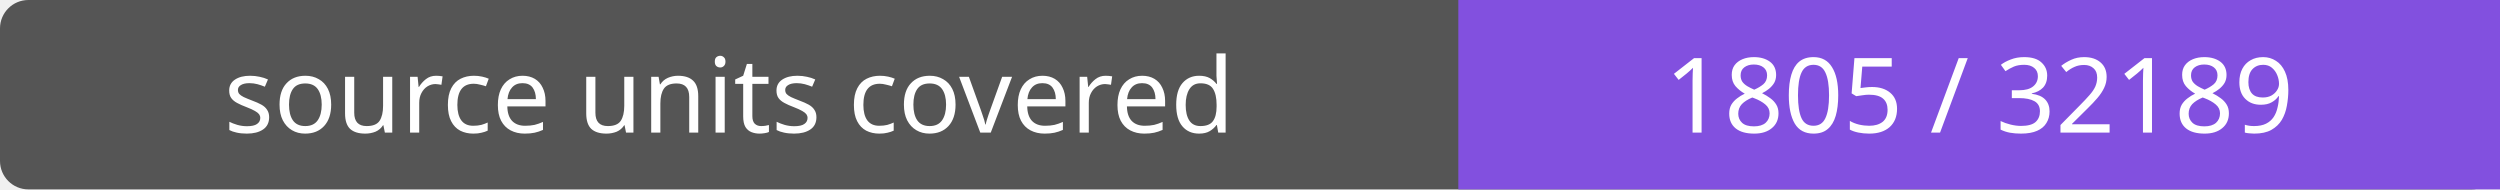
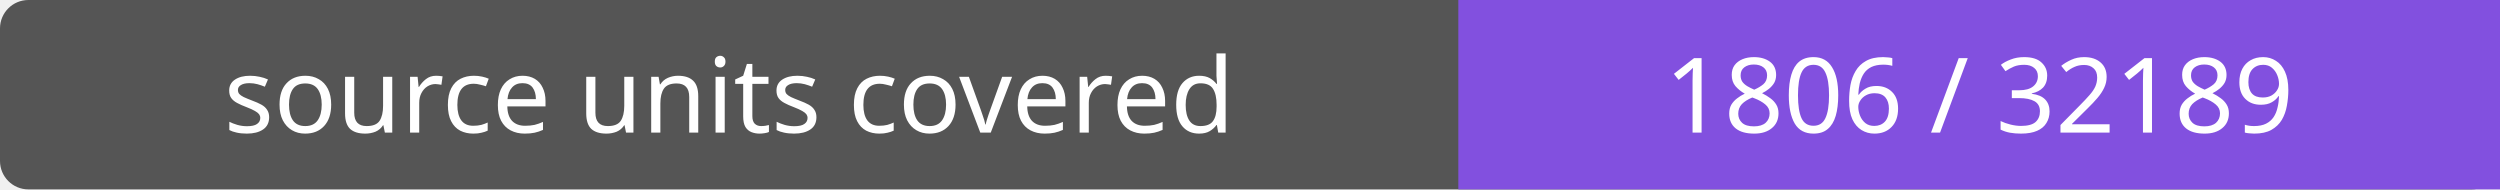
- <svg xmlns="http://www.w3.org/2000/svg" width="264" height="20" role="img" aria-label="source units covered: 1805 / 32189">
+ <svg xmlns="http://www.w3.org/2000/svg" width="264" height="20" role="img" aria-label="source units covered: 1806 / 32189">
  <rect width="264" height="20" rx="3" fill="#555" />
  <path fill="#8250df" d="M154 0h110v20H154z" />
  <g fill="#fff" text-anchor="middle" font-family="Verdana,sans-serif" font-size="11">
    <text x="77.0" y="14">source units covered</text>
-     <text x="209.0" y="14">1805 / 32189</text>
+     <text x="209.0" y="14">1806 / 32189</text>
  </g>
</svg>
